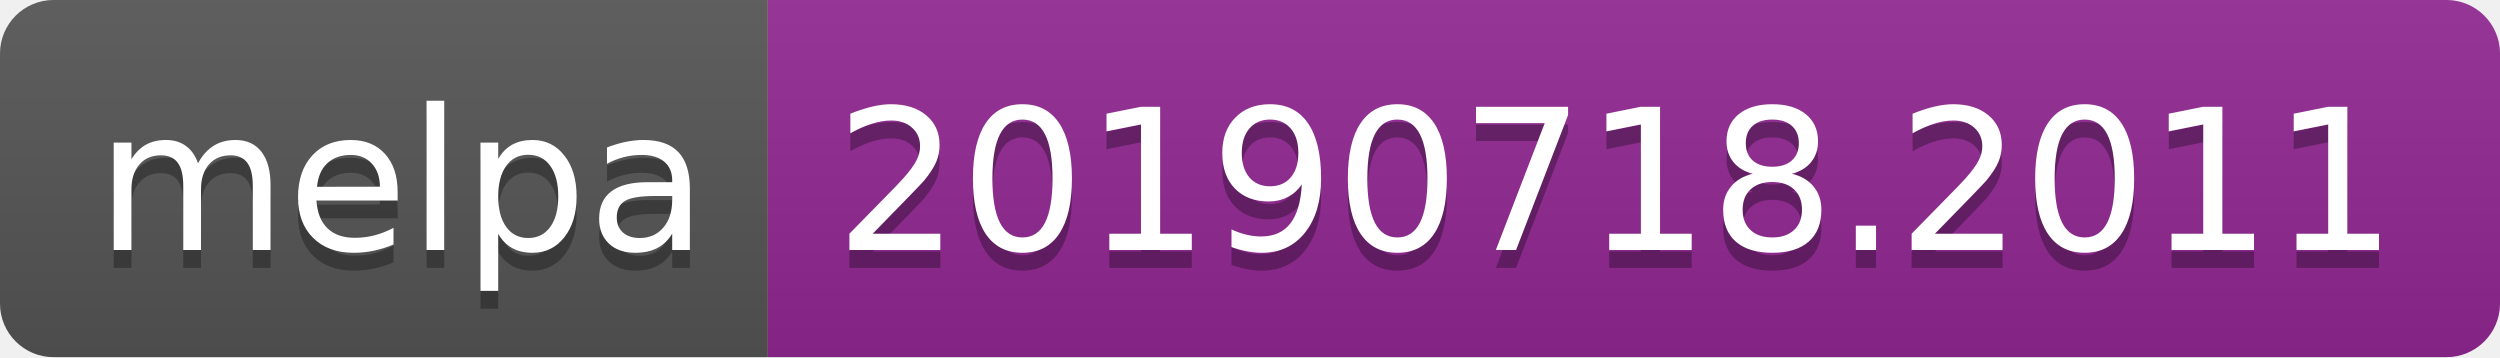
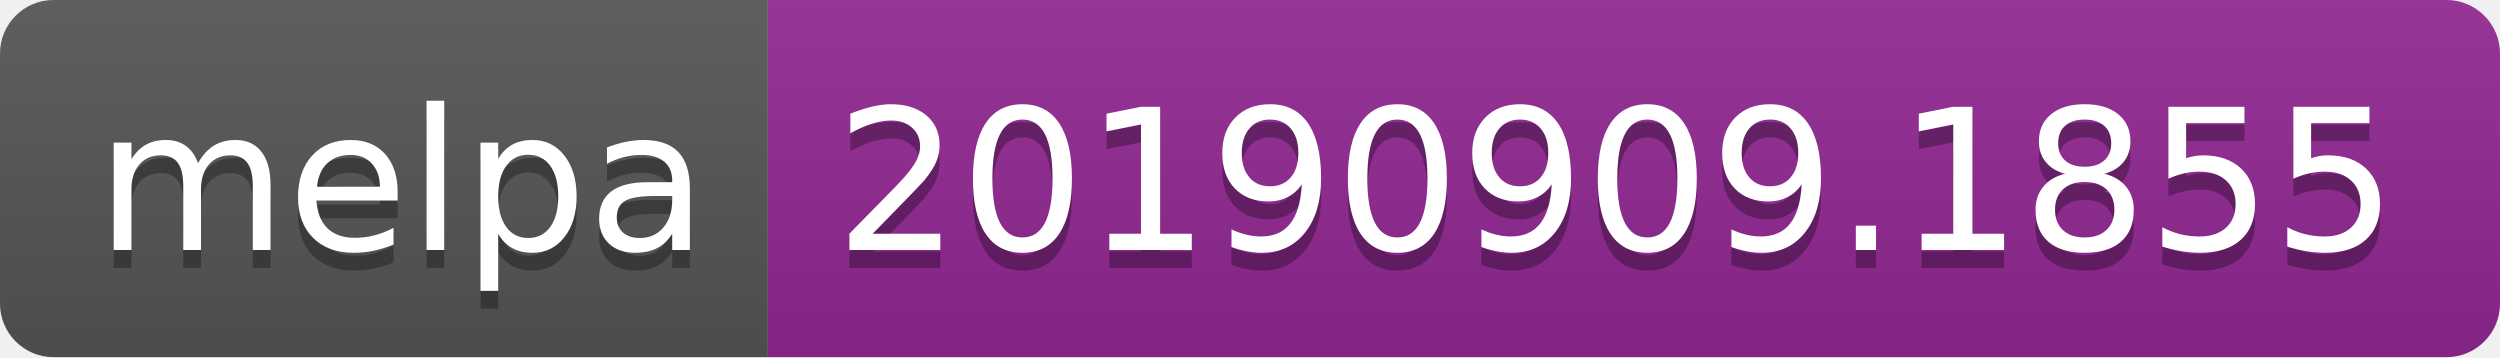
<svg xmlns="http://www.w3.org/2000/svg" width="140" height="20">
  <linearGradient id="b" x2="0" y2="100%">
    <stop offset="0" stop-color="#bbb" stop-opacity=".1" />
    <stop offset="1" stop-opacity=".1" />
  </linearGradient>
  <clipPath id="a">
    <rect width="140" height="20" rx="3" fill="#fff" />
  </clipPath>
  <g clip-path="url(#a)">
    <path fill="#555" d="M0 0h43v20H0z" />
    <path fill="#922793" d="M43 0h97v20H43z" />
    <path fill="url(#b)" d="M0 0h140v20H0z" />
  </g>
  <g fill="#fff" text-anchor="middle" font-family="DejaVu Sans,Verdana,Geneva,sans-serif" font-size="110">
    <text x="225" y="150" fill="#010101" fill-opacity=".3" transform="scale(.1)" textLength="330">melpa</text>
    <text x="225" y="140" transform="scale(.1)" textLength="330">melpa</text>
-     <text x="905" y="150" fill="#010101" fill-opacity=".3" transform="scale(.1)" textLength="870">20190718.2011</text>
-     <text x="905" y="140" transform="scale(.1)" textLength="870">20190718.2011</text>
+     <text x="905" y="150" fill="#010101" fill-opacity=".3" transform="scale(.1)" textLength="870">20190909.1855</text>
+     <text x="905" y="140" transform="scale(.1)" textLength="870">20190909.1855</text>
  </g>
</svg>
